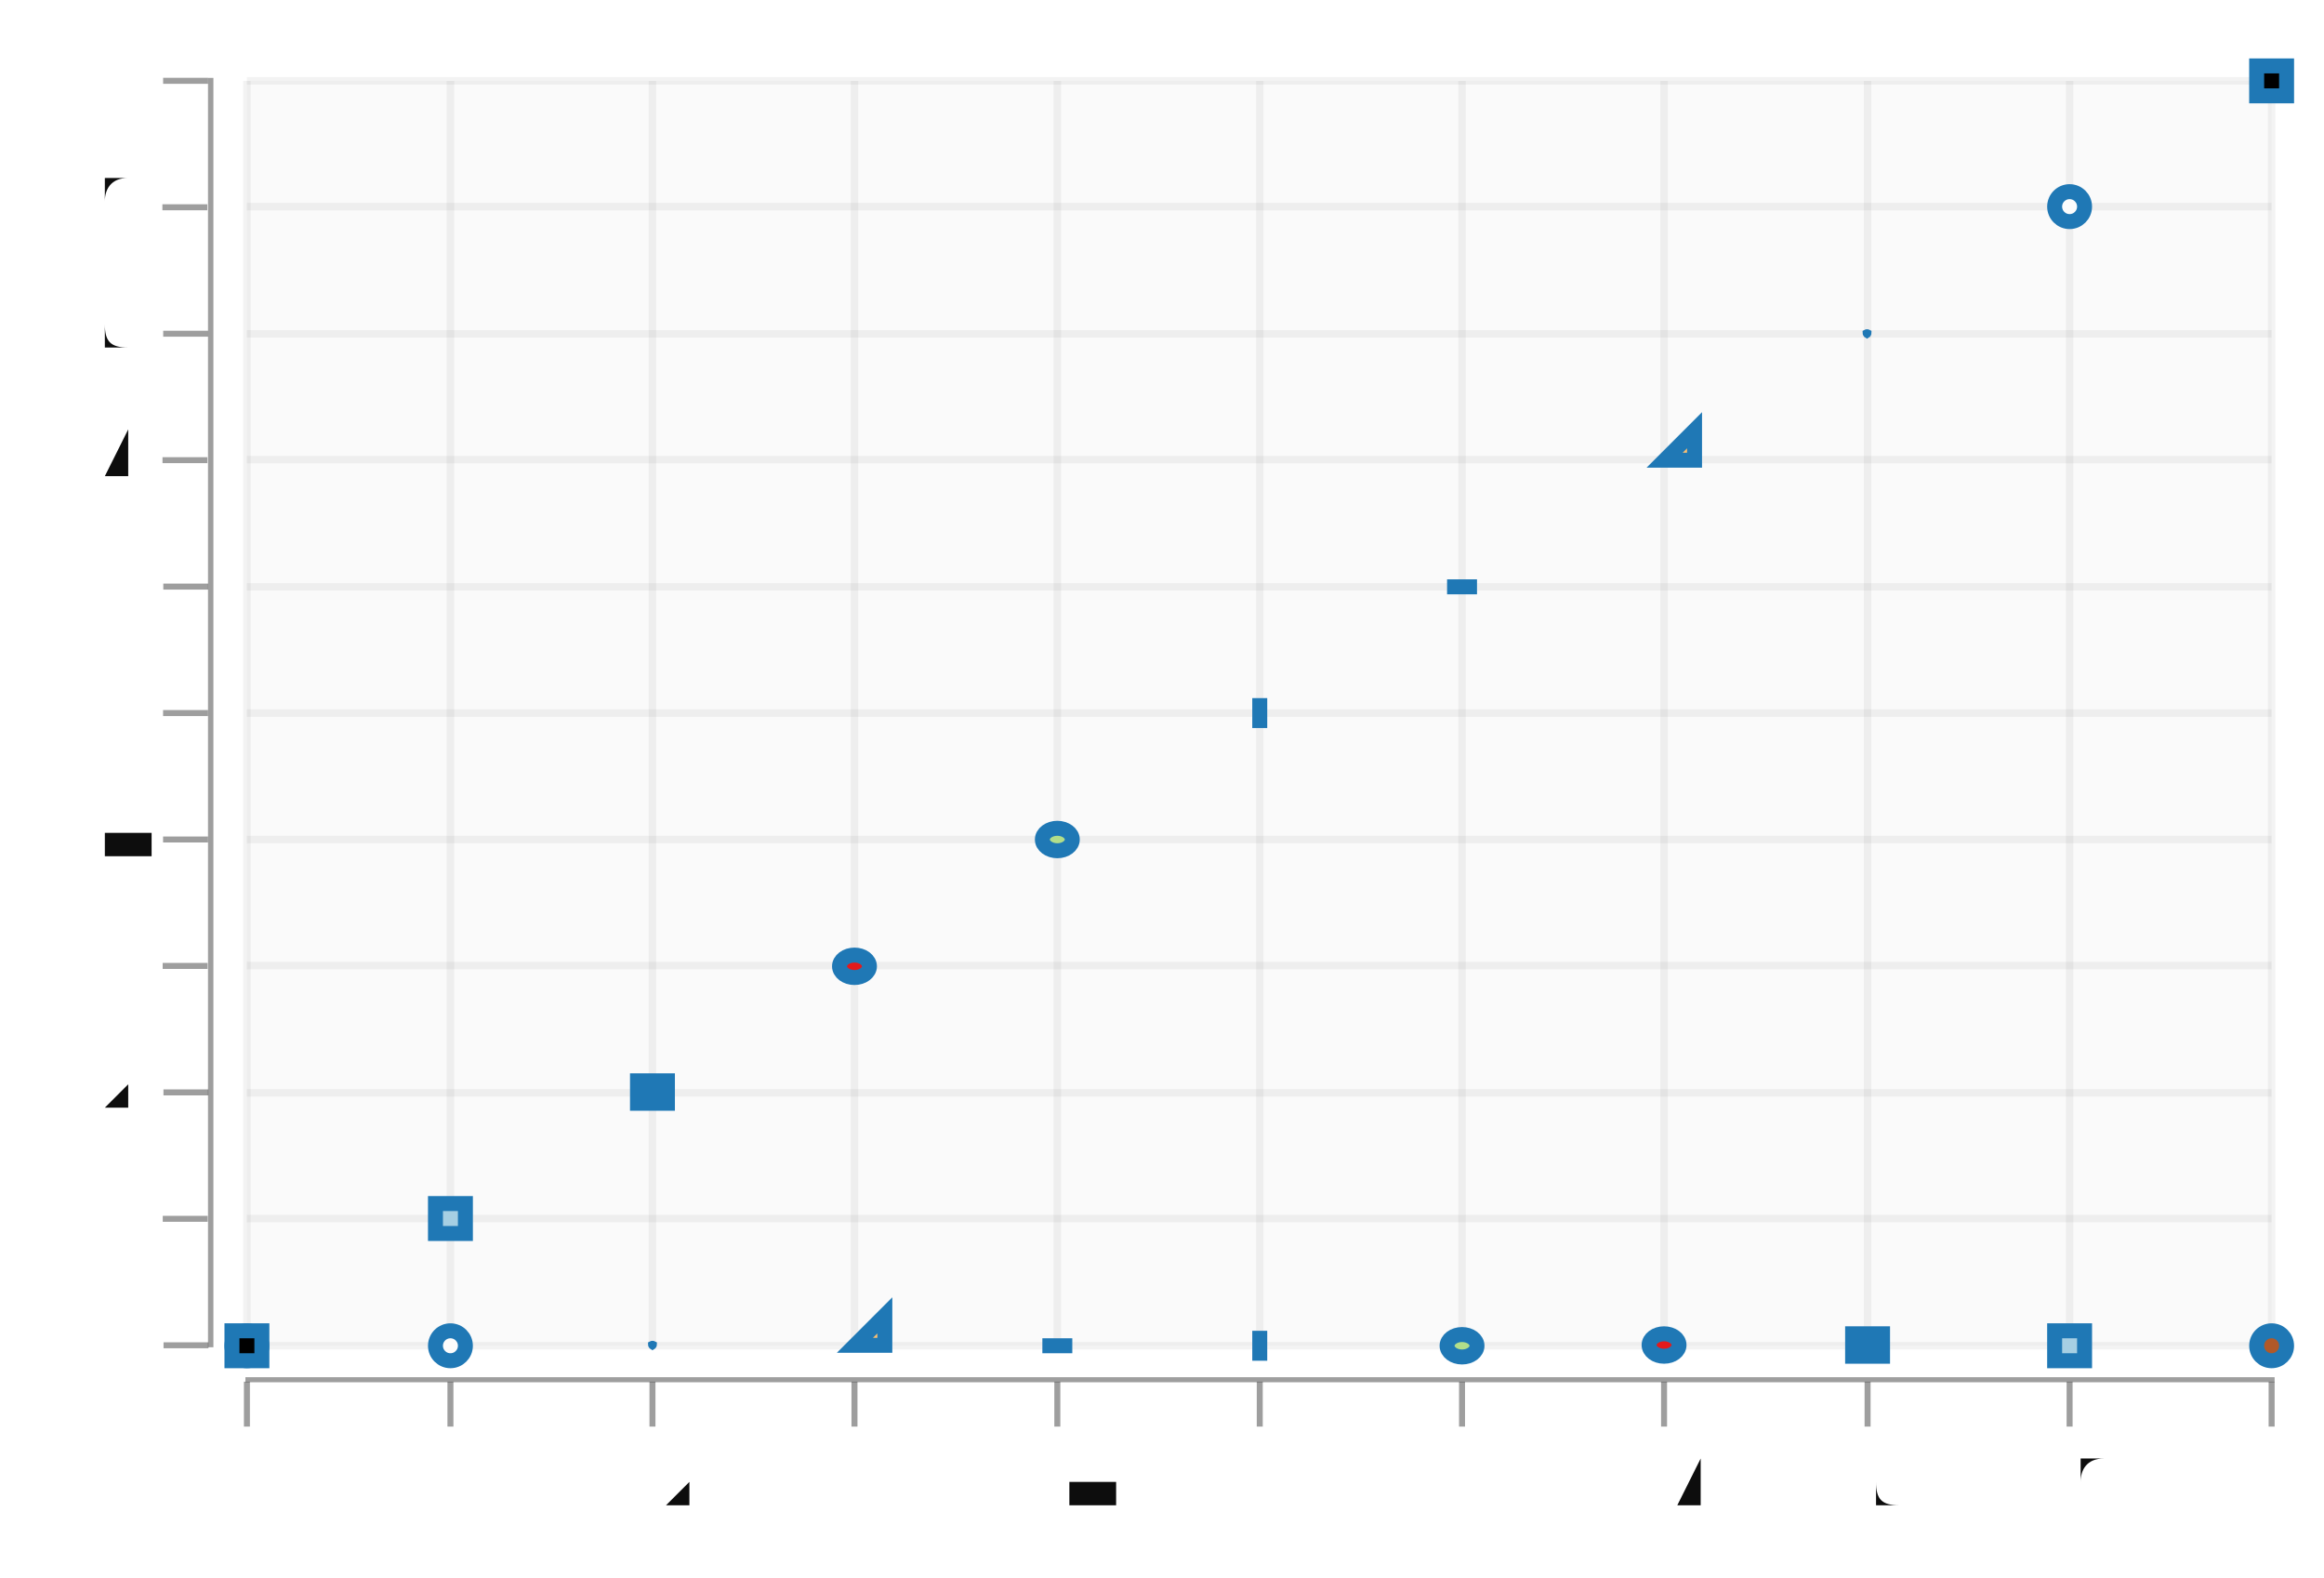
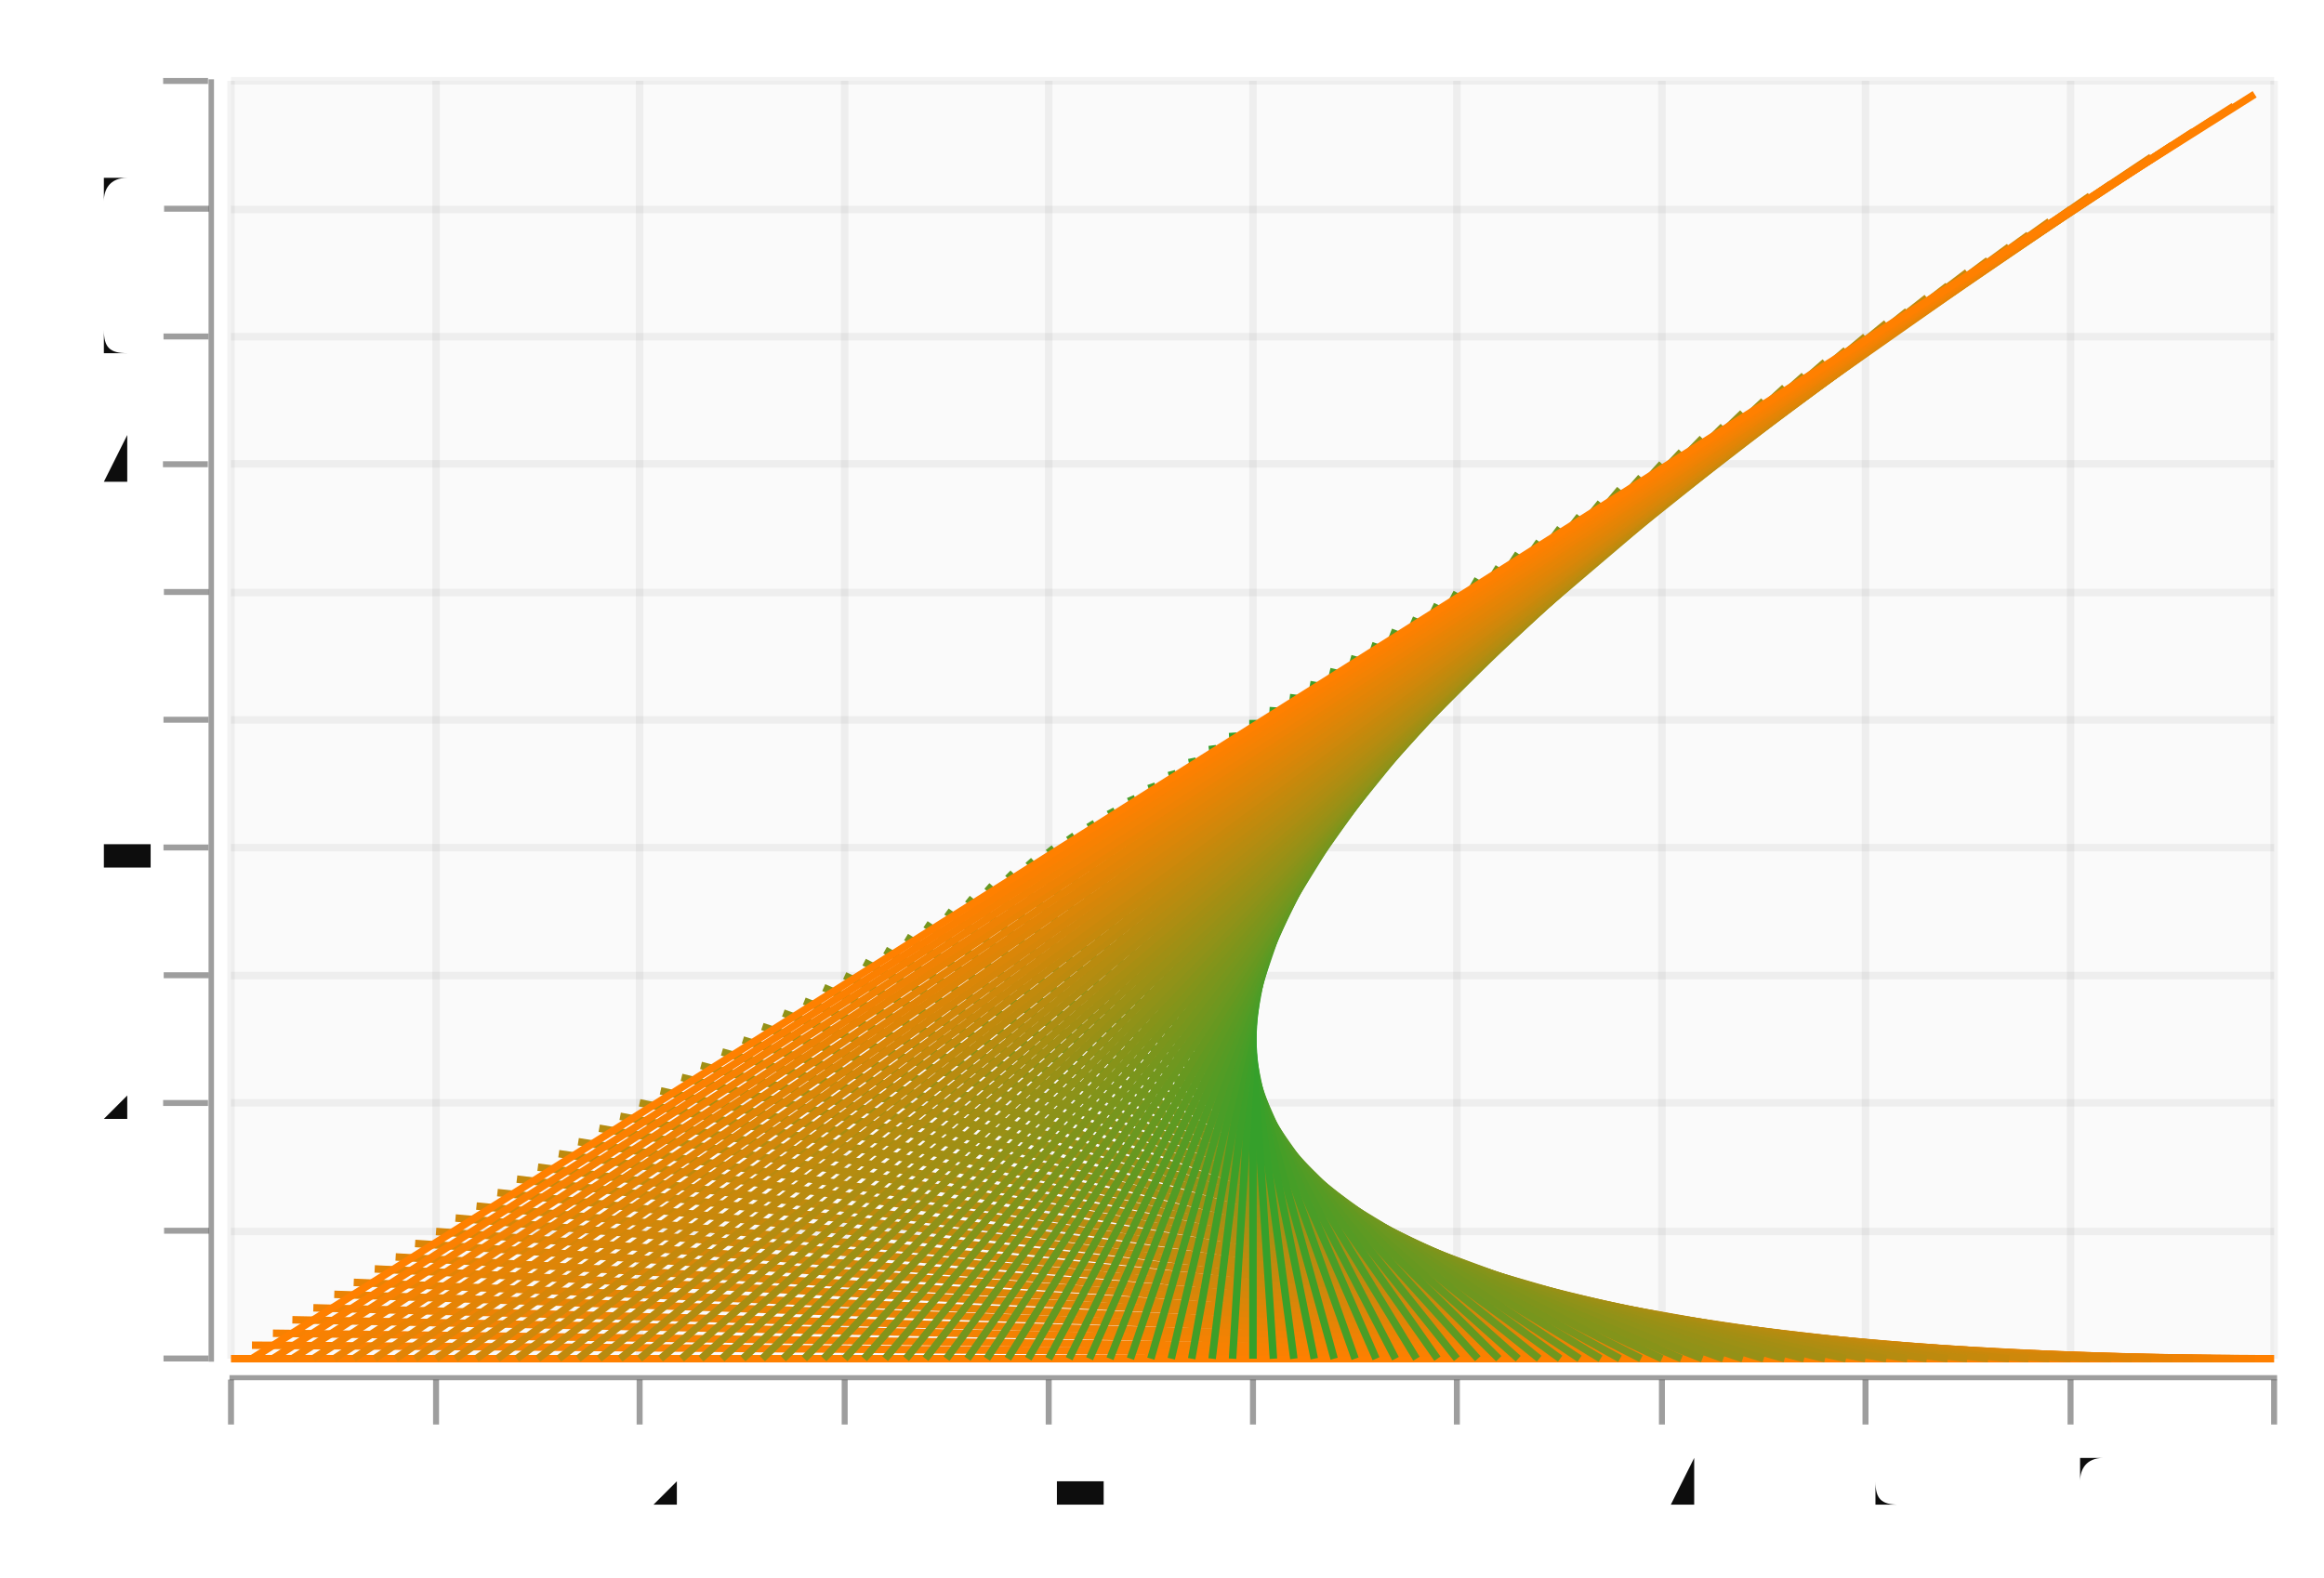
- <svg xmlns="http://www.w3.org/2000/svg" width="442.003" viewBox="-0.781 -0.529 1.553 1.054" height="300.0">
+ <svg xmlns="http://www.w3.org/2000/svg" width="441.934" viewBox="-0.78 -0.529 1.552 1.054" height="300.0">
  <style>svg {
  color-scheme: light dark;
}
@media (prefers-color-scheme:dark) {
  svg {
    background-color: #f0f0f0;
  }
}</style>
  <g stroke-opacity="0.0" fill="#0d0d0d" stroke="#000000" stroke-width="0.0" fill-opacity="2.0e-2">
-     <rect width="1.353" x="-0.616" y="-0.475" height="0.845" />
+     <rect width="1.365" x="-0.626" y="-0.475" height="0.854" />
  </g>
  <g stroke-opacity="5.0e-2" fill="none" stroke="#0d0d0d" stroke-width="5.0e-3">
-     <polyline points="-0.616,0.37 0.737,0.37" />
-     <polyline points="-0.616,0.285 0.737,0.285" />
-     <polyline points="-0.616,0.201 0.737,0.201" />
-     <polyline points="-0.616,0.116 0.737,0.116" />
-     <polyline points="-0.616,3.180634987280573e-2 0.737,3.180634987280573e-2" />
-     <polyline points="-0.616,-5.266521436882832e-2 0.737,-5.266521436882832e-2" />
-     <polyline points="-0.616,-0.137 0.737,-0.137" />
-     <polyline points="-0.616,-0.222 0.737,-0.222" />
-     <polyline points="-0.616,-0.306 0.737,-0.306" />
-     <polyline points="-0.616,-0.391 0.737,-0.391" />
-     <polyline points="-0.616,-0.475 0.737,-0.475" />
+     <polyline points="-0.626,0.379 0.739,0.379" />
+     <polyline points="-0.626,0.294 0.739,0.294" />
+     <polyline points="-0.626,0.208 0.739,0.208" />
+     <polyline points="-0.626,0.123 0.739,0.123" />
+     <polyline points="-0.626,3.7478468149076294e-2 0.739,3.7478468149076294e-2" />
+     <polyline points="-0.626,-4.7897197269886505e-2 0.739,-4.7897197269886505e-2" />
+     <polyline points="-0.626,-0.133 0.739,-0.133" />
+     <polyline points="-0.626,-0.219 0.739,-0.219" />
+     <polyline points="-0.626,-0.304 0.739,-0.304" />
+     <polyline points="-0.626,-0.389 0.739,-0.389" />
+     <polyline points="-0.626,-0.475 0.739,-0.475" />
  </g>
  <g fill="#0d0d0d" stroke="none" stroke-width="0.0" font-size="5.0e-2" fill-opacity="1.0" text-anchor="end">
-     <text x="-0.686" y="0.382">0</text>
-     <text x="-0.686" y="0.297">0.1</text>
-     <text x="-0.686" y="0.213">0.2</text>
-     <text x="-0.686" y="0.129">0.3</text>
-     <text x="-0.686" y="4.405472668784266e-2">0.4</text>
-     <text x="-0.686" y="-4.041683755379133e-2">0.5</text>
-     <text x="-0.686" y="-0.125">0.6</text>
-     <text x="-0.686" y="-0.209">0.7</text>
-     <text x="-0.686" y="-0.294">0.8</text>
-     <text x="-0.686" y="-0.378">0.9</text>
-     <text x="-0.686" y="-0.463">1</text>
+     <text x="-0.685" y="0.391">0</text>
+     <text x="-0.685" y="0.306">0.1</text>
+     <text x="-0.685" y="0.221">0.2</text>
+     <text x="-0.685" y="0.135">0.3</text>
+     <text x="-0.685" y="4.9857939634825876e-2">0.4</text>
+     <text x="-0.685" y="-3.551772578413692e-2">0.5</text>
+     <text x="-0.685" y="-0.121">0.6</text>
+     <text x="-0.685" y="-0.206">0.7</text>
+     <text x="-0.685" y="-0.292">0.8</text>
+     <text x="-0.685" y="-0.377">0.9</text>
+     <text x="-0.685" y="-0.462">1</text>
  </g>
  <g stroke-opacity="0.4" fill="#0d0d0d" stroke="#0d0d0d" stroke-width="4.0e-3" fill-opacity="0.4">
-     <g transform="rotate(-90.0, -0.6570199, 0.3696926)">
-       <polyline points="-0.657,0.385 -0.657,0.355" />
-     </g>
-     <g transform="rotate(-90.0, -0.6570199, 0.285221)">
-       <polyline points="-0.657,0.3 -0.657,0.27" />
-     </g>
-     <g transform="rotate(-90.0, -0.6570199, 0.2007495)">
-       <polyline points="-0.657,0.216 -0.657,0.186" />
-     </g>
-     <g transform="rotate(-90.0, -0.6570199, 0.1162779)">
-       <polyline points="-0.657,0.131 -0.657,0.101" />
-     </g>
-     <g transform="rotate(-90.0, -0.6570199, 3.180634987280573e-2)">
-       <polyline points="-0.657,4.680634987280573e-2 -0.657,1.680634987280573e-2" />
-     </g>
-     <g transform="rotate(-90.0, -0.6570199, -5.266521436882832e-2)">
-       <polyline points="-0.657,-3.766521436882832e-2 -0.657,-6.766521436882832e-2" />
-     </g>
-     <g transform="rotate(-90.0, -0.6570199, -0.1371368)">
-       <polyline points="-0.657,-0.122 -0.657,-0.152" />
-     </g>
-     <g transform="rotate(-90.0, -0.6570199, -0.2216083)">
-       <polyline points="-0.657,-0.207 -0.657,-0.237" />
-     </g>
-     <g transform="rotate(-90.0, -0.6570199, -0.3060799)">
-       <polyline points="-0.657,-0.291 -0.657,-0.321" />
-     </g>
-     <g transform="rotate(-90.0, -0.6570199, -0.3905515)">
-       <polyline points="-0.657,-0.376 -0.657,-0.406" />
-     </g>
-     <g transform="rotate(-90.0, -0.6570199, -0.475023)">
-       <polyline points="-0.657,-0.46 -0.657,-0.49" />
+     <g transform="rotate(-90.0, -0.6561158, 0.3789811)">
+       <polyline points="-0.656,0.394 -0.656,0.364" />
+     </g>
+     <g transform="rotate(-90.0, -0.6561158, 0.2936055)">
+       <polyline points="-0.656,0.309 -0.656,0.279" />
+     </g>
+     <g transform="rotate(-90.0, -0.6561158, 0.2082298)">
+       <polyline points="-0.656,0.223 -0.656,0.193" />
+     </g>
+     <g transform="rotate(-90.0, -0.6561158, 0.1228541)">
+       <polyline points="-0.656,0.138 -0.656,0.108" />
+     </g>
+     <g transform="rotate(-90.0, -0.6561158, 3.7478468149076294e-2)">
+       <polyline points="-0.656,5.247846814907629e-2 -0.656,2.2478468149076294e-2" />
+     </g>
+     <g transform="rotate(-90.0, -0.6561158, -4.7897197269886505e-2)">
+       <polyline points="-0.656,-3.2897197269886505e-2 -0.656,-6.28971972698865e-2" />
+     </g>
+     <g transform="rotate(-90.0, -0.6561158, -0.1332729)">
+       <polyline points="-0.656,-0.118 -0.656,-0.148" />
+     </g>
+     <g transform="rotate(-90.0, -0.6561158, -0.2186485)">
+       <polyline points="-0.656,-0.204 -0.656,-0.234" />
+     </g>
+     <g transform="rotate(-90.0, -0.6561158, -0.3040242)">
+       <polyline points="-0.656,-0.289 -0.656,-0.319" />
+     </g>
+     <g transform="rotate(-90.0, -0.6561158, -0.3893999)">
+       <polyline points="-0.656,-0.374 -0.656,-0.404" />
+     </g>
+     <g transform="rotate(-90.0, -0.6561158, -0.4747755)">
+       <polyline points="-0.656,-0.46 -0.656,-0.49" />
    </g>
  </g>
  <g stroke-opacity="0.0" fill="#0d0d0d" stroke="#000000" stroke-width="0.0" fill-opacity="0.4">
-     <rect width="3.6072607607890994e-3" x="-0.642" y="-0.477" height="0.848" />
+     <rect width="3.6395966962782245e-3" x="-0.641" y="-0.476" height="0.857" />
  </g>
  <g stroke-opacity="5.0e-2" fill="none" stroke="#0d0d0d" stroke-width="5.0e-3">
-     <polyline points="-0.616,0.37 -0.616,-0.475" />
-     <polyline points="-0.48,0.37 -0.48,-0.475" />
-     <polyline points="-0.345,0.37 -0.345,-0.475" />
-     <polyline points="-0.21,0.37 -0.21,-0.475" />
-     <polyline points="-7.444725800374707e-2,0.37 -7.444725800374707e-2,-0.475" />
-     <polyline points="6.082502052584071e-2,0.37 6.082502052584071e-2,-0.475" />
-     <polyline points="0.196,0.37 0.196,-0.475" />
-     <polyline points="0.331,0.37 0.331,-0.475" />
-     <polyline points="0.467,0.37 0.467,-0.475" />
-     <polyline points="0.602,0.37 0.602,-0.475" />
-     <polyline points="0.737,0.37 0.737,-0.475" />
+     <polyline points="-0.626,0.379 -0.626,-0.475" />
+     <polyline points="-0.489,0.379 -0.489,-0.475" />
+     <polyline points="-0.353,0.379 -0.353,-0.475" />
+     <polyline points="-0.216,0.379 -0.216,-0.475" />
+     <polyline points="-7.969472081169082e-2,0.379 -7.969472081169082e-2,-0.475" />
+     <polyline points="5.679015529874132e-2,0.379 5.679015529874132e-2,-0.475" />
+     <polyline points="0.193,0.379 0.193,-0.475" />
+     <polyline points="0.33,0.379 0.33,-0.475" />
+     <polyline points="0.466,0.379 0.466,-0.475" />
+     <polyline points="0.603,0.379 0.603,-0.475" />
+     <polyline points="0.739,0.379 0.739,-0.475" />
  </g>
  <g fill="#0d0d0d" stroke="none" stroke-width="0.0" font-size="5.0e-2" fill-opacity="1.0" text-anchor="middle">
-     <text x="-0.616" y="0.479">0</text>
-     <text x="-0.48" y="0.479">0.1</text>
-     <text x="-0.345" y="0.479">0.2</text>
-     <text x="-0.21" y="0.479">0.3</text>
-     <text x="-7.444725800374707e-2" y="0.479">0.4</text>
-     <text x="6.082502052584071e-2" y="0.479">0.5</text>
-     <text x="0.196" y="0.479">0.6</text>
-     <text x="0.331" y="0.479">0.7</text>
-     <text x="0.467" y="0.479">0.8</text>
-     <text x="0.602" y="0.479">0.9</text>
-     <text x="0.737" y="0.479">1</text>
+     <text x="-0.626" y="0.479">0</text>
+     <text x="-0.489" y="0.479">0.1</text>
+     <text x="-0.353" y="0.479">0.2</text>
+     <text x="-0.216" y="0.479">0.3</text>
+     <text x="-7.969472081169082e-2" y="0.479">0.4</text>
+     <text x="5.679015529874132e-2" y="0.479">0.5</text>
+     <text x="0.193" y="0.479">0.6</text>
+     <text x="0.33" y="0.479">0.7</text>
+     <text x="0.466" y="0.479">0.8</text>
+     <text x="0.603" y="0.479">0.9</text>
+     <text x="0.739" y="0.479">1</text>
  </g>
  <g stroke-opacity="0.4" fill="#0d0d0d" stroke="#0d0d0d" stroke-width="4.0e-3" fill-opacity="0.4">
-     <polyline points="-0.616,0.424 -0.616,0.394" />
-     <polyline points="-0.48,0.424 -0.48,0.394" />
-     <polyline points="-0.345,0.424 -0.345,0.394" />
-     <polyline points="-0.21,0.424 -0.21,0.394" />
-     <polyline points="-7.444725800374707e-2,0.424 -7.444725800374707e-2,0.394" />
-     <polyline points="6.082502052584071e-2,0.424 6.082502052584071e-2,0.394" />
-     <polyline points="0.196,0.424 0.196,0.394" />
-     <polyline points="0.331,0.424 0.331,0.394" />
-     <polyline points="0.467,0.424 0.467,0.394" />
-     <polyline points="0.602,0.424 0.602,0.394" />
-     <polyline points="0.737,0.424 0.737,0.394" />
+     <polyline points="-0.626,0.423 -0.626,0.393" />
+     <polyline points="-0.489,0.423 -0.489,0.393" />
+     <polyline points="-0.353,0.423 -0.353,0.393" />
+     <polyline points="-0.216,0.423 -0.216,0.393" />
+     <polyline points="-7.969472081169082e-2,0.423 -7.969472081169082e-2,0.393" />
+     <polyline points="5.679015529874132e-2,0.423 5.679015529874132e-2,0.393" />
+     <polyline points="0.193,0.423 0.193,0.393" />
+     <polyline points="0.33,0.423 0.33,0.393" />
+     <polyline points="0.466,0.423 0.466,0.393" />
+     <polyline points="0.603,0.423 0.603,0.393" />
+     <polyline points="0.739,0.423 0.739,0.393" />
  </g>
  <g stroke-opacity="0.0" fill="#0d0d0d" stroke="#000000" stroke-width="0.0" fill-opacity="0.4">
-     <rect width="1.356" x="-0.617" y="0.391" height="3.378862569665353e-3" />
-   </g>
-   <g stroke-opacity="1.0" fill="#b05929" stroke="#1f78b5" stroke-width="1.0e-2" fill-opacity="1.0">
-     <circle cx="-0.616" cy="0.37" r="1.0e-2" />
-     <circle cx="0.737" cy="0.37" r="1.0e-2" />
-   </g>
-   <g stroke-opacity="1.0" fill="#a6cfe3" stroke="#1f78b5" stroke-width="1.0e-2" fill-opacity="1.0">
-     <rect width="2.0000000000000018e-2" x="-0.49" y="0.275" height="2.0000000000000018e-2" />
-     <rect width="2.0000000000000018e-2" x="0.592" y="0.36" height="2.0000000000000018e-2" />
-   </g>
-   <g stroke-opacity="1.0" fill="#1f78b5" stroke="#1f78b5" stroke-width="1.0e-2" fill-opacity="1.0">
-     <rect width="2.0000000000000018e-2" x="-0.355" y="0.193" height="1.5000000000000013e-2" />
-     <rect width="2.0000000000000018e-2" x="0.457" y="0.362" height="1.5000000000000013e-2" />
-   </g>
-   <g stroke-opacity="1.0" fill="#e31a1c" stroke="#1f78b5" stroke-width="1.0e-2" fill-opacity="1.0">
-     <rect width="2.0000000000000018e-2" x="-0.22" y="0.109" height="1.5000000000000013e-2" ry="1.0e-2" rx="1.0e-2" />
-     <rect width="2.0000000000000018e-2" x="0.321" y="0.362" height="1.5000000000000013e-2" ry="1.0e-2" rx="1.0e-2" />
-   </g>
-   <g stroke-opacity="1.0" fill="#b2de8a" stroke="#1f78b5" stroke-width="1.0e-2" fill-opacity="1.0">
-     <ellipse cx="-7.444725800374707e-2" cy="3.180634987280573e-2" ry="7.5e-3" rx="1.0e-2" />
-     <ellipse cx="0.196" cy="0.37" ry="7.5e-3" rx="1.0e-2" />
-   </g>
-   <g stroke-opacity="1.0" fill="#33a12b" stroke="#1f78b5" stroke-width="1.0e-2" fill-opacity="1.0">
-     <polyline points="6.082502052584071e-2,-4.2665214368828315e-2 6.082502052584071e-2,-6.266521436882831e-2" />
-     <polyline points="6.082502052584071e-2,0.38 6.082502052584071e-2,0.36" />
-   </g>
-   <g stroke-opacity="1.0" fill="#fa9999" stroke="#1f78b5" stroke-width="1.0e-2" fill-opacity="1.0">
-     <polyline points="0.186,-0.137 0.206,-0.137" />
-     <polyline points="-8.444725800374707e-2,0.37 -6.444725800374708e-2,0.37" />
-   </g>
-   <g stroke-opacity="1.0" fill="#fcbf70" stroke="#1f78b5" stroke-width="1.0e-2" fill-opacity="1.0">
-     <polygon transform="translate(0.3313696, -0.2216083)" points="0.0,-0.0 2.0e-2,-2.0e-2 2.0e-2,-0.0" />
-     <polygon transform="translate(-0.2097195, 0.3696926)" points="0.0,-0.0 2.0e-2,-2.0e-2 2.0e-2,-0.0" />
-   </g>
-   <g stroke-opacity="1.0" fill="#ff8000" stroke="#1f78b5" stroke-width="0.2" fill-opacity="1.0">
-     <path d="M0.05,-0.037 A0.1 0.1 0.0 0 1 0.0,0.05 0.1 0.1 0.0 0 1 -0.05,-0.037 0.1 0.1 0.0 0 1 0.05,-0.037 Z" transform="translate(0.4666419, -0.3060799) scale(2.0e-2)" />
-     <path d="M0.05,-0.037 A0.1 0.1 0.0 0 1 0.0,0.05 0.1 0.1 0.0 0 1 -0.05,-0.037 0.1 0.1 0.0 0 1 0.05,-0.037 Z" transform="translate(-0.3449918, 0.3696926) scale(2.0e-2)" />
-   </g>
-   <g stroke-opacity="1.0" fill="#fcfcfc" stroke="#1f78b5" stroke-width="1.0e-2" fill-opacity="1.0">
-     <circle cx="0.602" cy="-0.391" r="1.0e-2" />
-     <circle cx="-0.48" cy="0.37" r="1.0e-2" />
-   </g>
-   <g stroke-opacity="1.0" fill="#000000" stroke="#1f78b5" stroke-width="1.0e-2" fill-opacity="1.0">
-     <rect width="2.0000000000000018e-2" x="0.727" y="-0.485" height="2.0000000000000018e-2" />
-     <rect width="2.0000000000000018e-2" x="-0.626" y="0.36" height="2.0000000000000018e-2" />
+     <rect width="1.368" x="-0.627" y="0.39" height="3.4150266167584653e-3" />
+   </g>
+   <g stroke-opacity="1.0" fill="none" stroke="#ff8000" stroke-width="5.0e-3">
+     <polyline points="-0.626,0.379 0.739,0.379" />
+   </g>
+   <g stroke-opacity="1.0" fill="none" stroke="#fb8001" stroke-width="5.0e-3">
+     <polyline points="-0.612,0.37 0.726,0.379" />
+   </g>
+   <g stroke-opacity="1.0" fill="none" stroke="#f78102" stroke-width="5.0e-3">
+     <polyline points="-0.598,0.362 0.712,0.379" />
+   </g>
+   <g stroke-opacity="1.0" fill="none" stroke="#f38203" stroke-width="5.0e-3">
+     <polyline points="-0.585,0.353 0.698,0.379" />
+   </g>
+   <g stroke-opacity="1.0" fill="none" stroke="#ef8204" stroke-width="5.0e-3">
+     <polyline points="-0.571,0.345 0.685,0.379" />
+   </g>
+   <g stroke-opacity="1.0" fill="none" stroke="#ea8304" stroke-width="5.0e-3">
+     <polyline points="-0.557,0.336 0.671,0.379" />
+   </g>
+   <g stroke-opacity="1.0" fill="none" stroke="#e68405" stroke-width="5.0e-3">
+     <polyline points="-0.544,0.328 0.657,0.379" />
+   </g>
+   <g stroke-opacity="1.0" fill="none" stroke="#e28406" stroke-width="5.0e-3">
+     <polyline points="-0.53,0.319 0.644,0.379" />
+   </g>
+   <g stroke-opacity="1.0" fill="none" stroke="#de8507" stroke-width="5.0e-3">
+     <polyline points="-0.516,0.311 0.63,0.379" />
+   </g>
+   <g stroke-opacity="1.0" fill="none" stroke="#da8608" stroke-width="5.0e-3">
+     <polyline points="-0.503,0.302 0.616,0.379" />
+   </g>
+   <g stroke-opacity="1.0" fill="none" stroke="#d68609" stroke-width="5.0e-3">
+     <polyline points="-0.489,0.294 0.603,0.379" />
+   </g>
+   <g stroke-opacity="1.0" fill="none" stroke="#d2870a" stroke-width="5.0e-3">
+     <polyline points="-0.476,0.285 0.589,0.379" />
+   </g>
+   <g stroke-opacity="1.0" fill="none" stroke="#ce880b" stroke-width="5.0e-3">
+     <polyline points="-0.462,0.277 0.575,0.379" />
+   </g>
+   <g stroke-opacity="1.0" fill="none" stroke="#c9880b" stroke-width="5.0e-3">
+     <polyline points="-0.448,0.268 0.562,0.379" />
+   </g>
+   <g stroke-opacity="1.0" fill="none" stroke="#c5890c" stroke-width="5.0e-3">
+     <polyline points="-0.435,0.259 0.548,0.379" />
+   </g>
+   <g stroke-opacity="1.0" fill="none" stroke="#c18a0d" stroke-width="5.0e-3">
+     <polyline points="-0.421,0.251 0.534,0.379" />
+   </g>
+   <g stroke-opacity="1.0" fill="none" stroke="#bd8a0e" stroke-width="5.0e-3">
+     <polyline points="-0.407,0.242 0.521,0.379" />
+   </g>
+   <g stroke-opacity="1.0" fill="none" stroke="#b98b0f" stroke-width="5.0e-3">
+     <polyline points="-0.394,0.234 0.507,0.379" />
+   </g>
+   <g stroke-opacity="1.0" fill="none" stroke="#b58c10" stroke-width="5.0e-3">
+     <polyline points="-0.38,0.225 0.494,0.379" />
+   </g>
+   <g stroke-opacity="1.0" fill="none" stroke="#b18c11" stroke-width="5.0e-3">
+     <polyline points="-0.366,0.217 0.48,0.379" />
+   </g>
+   <g stroke-opacity="1.0" fill="none" stroke="#ad8d12" stroke-width="5.0e-3">
+     <polyline points="-0.353,0.208 0.466,0.379" />
+   </g>
+   <g stroke-opacity="1.0" fill="none" stroke="#a88e12" stroke-width="5.0e-3">
+     <polyline points="-0.339,0.2 0.453,0.379" />
+   </g>
+   <g stroke-opacity="1.0" fill="none" stroke="#a48e13" stroke-width="5.0e-3">
+     <polyline points="-0.325,0.191 0.439,0.379" />
+   </g>
+   <g stroke-opacity="1.0" fill="none" stroke="#a08f14" stroke-width="5.0e-3">
+     <polyline points="-0.312,0.183 0.425,0.379" />
+   </g>
+   <g stroke-opacity="1.0" fill="none" stroke="#9c9015" stroke-width="5.0e-3">
+     <polyline points="-0.298,0.174 0.412,0.379" />
+   </g>
+   <g stroke-opacity="1.0" fill="none" stroke="#989016" stroke-width="5.0e-3">
+     <polyline points="-0.284,0.166 0.398,0.379" />
+   </g>
+   <g stroke-opacity="1.0" fill="none" stroke="#949117" stroke-width="5.0e-3">
+     <polyline points="-0.271,0.157 0.384,0.379" />
+   </g>
+   <g stroke-opacity="1.0" fill="none" stroke="#909218" stroke-width="5.0e-3">
+     <polyline points="-0.257,0.148 0.371,0.379" />
+   </g>
+   <g stroke-opacity="1.0" fill="none" stroke="#8c9219" stroke-width="5.0e-3">
+     <polyline points="-0.243,0.14 0.357,0.379" />
+   </g>
+   <g stroke-opacity="1.0" fill="none" stroke="#879319" stroke-width="5.0e-3">
+     <polyline points="-0.23,0.131 0.343,0.379" />
+   </g>
+   <g stroke-opacity="1.0" fill="none" stroke="#83941a" stroke-width="5.0e-3">
+     <polyline points="-0.216,0.123 0.33,0.379" />
+   </g>
+   <g stroke-opacity="1.0" fill="none" stroke="#7f941b" stroke-width="5.0e-3">
+     <polyline points="-0.203,0.114 0.316,0.379" />
+   </g>
+   <g stroke-opacity="1.0" fill="none" stroke="#7b951c" stroke-width="5.0e-3">
+     <polyline points="-0.189,0.106 0.302,0.379" />
+   </g>
+   <g stroke-opacity="1.0" fill="none" stroke="#77961d" stroke-width="5.0e-3">
+     <polyline points="-0.175,9.724143394235035e-2 0.289,0.379" />
+   </g>
+   <g stroke-opacity="1.0" fill="none" stroke="#73961e" stroke-width="5.0e-3">
+     <polyline points="-0.162,8.8703867400454e-2 0.275,0.379" />
+   </g>
+   <g stroke-opacity="1.0" fill="none" stroke="#6f971f" stroke-width="5.0e-3">
+     <polyline points="-0.148,8.016630085855775e-2 0.262,0.379" />
+   </g>
+   <g stroke-opacity="1.0" fill="none" stroke="#6b9820" stroke-width="5.0e-3">
+     <polyline points="-0.134,7.16287343166615e-2 0.248,0.379" />
+   </g>
+   <g stroke-opacity="1.0" fill="none" stroke="#679820" stroke-width="5.0e-3">
+     <polyline points="-0.121,6.309116777476514e-2 0.234,0.379" />
+   </g>
+   <g stroke-opacity="1.0" fill="none" stroke="#629921" stroke-width="5.0e-3">
+     <polyline points="-0.107,5.45536012328689e-2 0.221,0.379" />
+   </g>
+   <g stroke-opacity="1.0" fill="none" stroke="#5e9a22" stroke-width="5.0e-3">
+     <polyline points="-9.334320842273414e-2,4.601603469097265e-2 0.207,0.379" />
+   </g>
+   <g stroke-opacity="1.0" fill="none" stroke="#5a9a23" stroke-width="5.0e-3">
+     <polyline points="-7.969472081169082e-2,3.7478468149076294e-2 0.193,0.379" />
+   </g>
+   <g stroke-opacity="1.0" fill="none" stroke="#569b24" stroke-width="5.0e-3">
+     <polyline points="-6.604623320064773e-2,2.8940901607180047e-2 0.18,0.379" />
+   </g>
+   <g stroke-opacity="1.0" fill="none" stroke="#529c25" stroke-width="5.0e-3">
+     <polyline points="-5.2397745589604305e-2,2.04033350652838e-2 0.166,0.379" />
+   </g>
+   <g stroke-opacity="1.0" fill="none" stroke="#4e9c26" stroke-width="5.0e-3">
+     <polyline points="-3.874925797856121e-2,1.1865768523387443e-2 0.152,0.379" />
+   </g>
+   <g stroke-opacity="1.0" fill="none" stroke="#4a9d27" stroke-width="5.0e-3">
+     <polyline points="-2.51007703675179e-2,3.3282019814911967e-3 0.139,0.379" />
+   </g>
+   <g stroke-opacity="1.0" fill="none" stroke="#469e27" stroke-width="5.0e-3">
+     <polyline points="-1.1452282756474697e-2,-5.209364560405105e-3 0.125,0.379" />
+   </g>
+   <g stroke-opacity="1.0" fill="none" stroke="#419e28" stroke-width="5.0e-3">
+     <polyline points="2.1962048545685064e-3,-1.3746931102301407e-2 0.111,0.379" />
+   </g>
+   <g stroke-opacity="1.0" fill="none" stroke="#3d9f29" stroke-width="5.0e-3">
+     <polyline points="1.584469246561171e-2,-2.228449764419771e-2 9.773561813187137e-2,0.379" />
+   </g>
+   <g stroke-opacity="1.0" fill="none" stroke="#39a02a" stroke-width="5.0e-3">
+     <polyline points="2.9493180076655023e-2,-3.08220641860939e-2 8.408713052082806e-2,0.379" />
+   </g>
+   <g stroke-opacity="1.0" fill="none" stroke="#35a02b" stroke-width="5.0e-3">
+     <polyline points="4.314166768769834e-2,-3.935963072799009e-2 7.043864290978463e-2,0.379" />
+   </g>
+   <g stroke-opacity="1.0" fill="none" stroke="#35a02b" stroke-width="5.0e-3">
+     <polyline points="5.679015529874132e-2,-4.7897197269886505e-2 5.679015529874132e-2,0.379" />
+   </g>
+   <g stroke-opacity="1.0" fill="none" stroke="#39a02a" stroke-width="5.0e-3">
+     <polyline points="7.043864290978463e-2,-5.6434763811782696e-2 4.314166768769834e-2,0.379" />
+   </g>
+   <g stroke-opacity="1.0" fill="none" stroke="#3d9f29" stroke-width="5.0e-3">
+     <polyline points="8.408713052082806e-2,-6.497233035367911e-2 2.9493180076655023e-2,0.379" />
+   </g>
+   <g stroke-opacity="1.0" fill="none" stroke="#419e28" stroke-width="5.0e-3">
+     <polyline points="9.773561813187137e-2,-7.35098968955753e-2 1.584469246561171e-2,0.379" />
+   </g>
+   <g stroke-opacity="1.0" fill="none" stroke="#469e27" stroke-width="5.0e-3">
+     <polyline points="0.111,-8.20474634374716e-2 2.1962048545685064e-3,0.379" />
+   </g>
+   <g stroke-opacity="1.0" fill="none" stroke="#4a9d27" stroke-width="5.0e-3">
+     <polyline points="0.125,-9.058502997936779e-2 -1.1452282756474697e-2,0.379" />
+   </g>
+   <g stroke-opacity="1.0" fill="none" stroke="#4e9c26" stroke-width="5.0e-3">
+     <polyline points="0.139,-9.912259652126432e-2 -2.51007703675179e-2,0.379" />
+   </g>
+   <g stroke-opacity="1.0" fill="none" stroke="#529c25" stroke-width="5.0e-3">
+     <polyline points="0.152,-0.108 -3.874925797856121e-2,0.379" />
+   </g>
+   <g stroke-opacity="1.0" fill="none" stroke="#569b24" stroke-width="5.0e-3">
+     <polyline points="0.166,-0.116 -5.2397745589604305e-2,0.379" />
+   </g>
+   <g stroke-opacity="1.0" fill="none" stroke="#5a9a23" stroke-width="5.0e-3">
+     <polyline points="0.18,-0.125 -6.604623320064773e-2,0.379" />
+   </g>
+   <g stroke-opacity="1.0" fill="none" stroke="#5e9a22" stroke-width="5.0e-3">
+     <polyline points="0.193,-0.133 -7.969472081169082e-2,0.379" />
+   </g>
+   <g stroke-opacity="1.0" fill="none" stroke="#629921" stroke-width="5.0e-3">
+     <polyline points="0.207,-0.142 -9.334320842273414e-2,0.379" />
+   </g>
+   <g stroke-opacity="1.0" fill="none" stroke="#679820" stroke-width="5.0e-3">
+     <polyline points="0.221,-0.15 -0.107,0.379" />
+   </g>
+   <g stroke-opacity="1.0" fill="none" stroke="#6b9820" stroke-width="5.0e-3">
+     <polyline points="0.234,-0.159 -0.121,0.379" />
+   </g>
+   <g stroke-opacity="1.0" fill="none" stroke="#6f971f" stroke-width="5.0e-3">
+     <polyline points="0.248,-0.167 -0.134,0.379" />
+   </g>
+   <g stroke-opacity="1.0" fill="none" stroke="#73961e" stroke-width="5.0e-3">
+     <polyline points="0.262,-0.176 -0.148,0.379" />
+   </g>
+   <g stroke-opacity="1.0" fill="none" stroke="#77961d" stroke-width="5.0e-3">
+     <polyline points="0.275,-0.184 -0.162,0.379" />
+   </g>
+   <g stroke-opacity="1.0" fill="none" stroke="#7b951c" stroke-width="5.0e-3">
+     <polyline points="0.289,-0.193 -0.175,0.379" />
+   </g>
+   <g stroke-opacity="1.0" fill="none" stroke="#7f941b" stroke-width="5.0e-3">
+     <polyline points="0.302,-0.202 -0.189,0.379" />
+   </g>
+   <g stroke-opacity="1.0" fill="none" stroke="#83941a" stroke-width="5.0e-3">
+     <polyline points="0.316,-0.21 -0.203,0.379" />
+   </g>
+   <g stroke-opacity="1.0" fill="none" stroke="#879319" stroke-width="5.0e-3">
+     <polyline points="0.33,-0.219 -0.216,0.379" />
+   </g>
+   <g stroke-opacity="1.0" fill="none" stroke="#8c9219" stroke-width="5.0e-3">
+     <polyline points="0.343,-0.227 -0.23,0.379" />
+   </g>
+   <g stroke-opacity="1.0" fill="none" stroke="#909218" stroke-width="5.0e-3">
+     <polyline points="0.357,-0.236 -0.243,0.379" />
+   </g>
+   <g stroke-opacity="1.0" fill="none" stroke="#949117" stroke-width="5.0e-3">
+     <polyline points="0.371,-0.244 -0.257,0.379" />
+   </g>
+   <g stroke-opacity="1.0" fill="none" stroke="#989016" stroke-width="5.0e-3">
+     <polyline points="0.384,-0.253 -0.271,0.379" />
+   </g>
+   <g stroke-opacity="1.0" fill="none" stroke="#9c9015" stroke-width="5.0e-3">
+     <polyline points="0.398,-0.261 -0.284,0.379" />
+   </g>
+   <g stroke-opacity="1.0" fill="none" stroke="#a08f14" stroke-width="5.0e-3">
+     <polyline points="0.412,-0.27 -0.298,0.379" />
+   </g>
+   <g stroke-opacity="1.0" fill="none" stroke="#a48e13" stroke-width="5.0e-3">
+     <polyline points="0.425,-0.278 -0.312,0.379" />
+   </g>
+   <g stroke-opacity="1.0" fill="none" stroke="#a88e12" stroke-width="5.0e-3">
+     <polyline points="0.439,-0.287 -0.325,0.379" />
+   </g>
+   <g stroke-opacity="1.0" fill="none" stroke="#ad8d12" stroke-width="5.0e-3">
+     <polyline points="0.453,-0.295 -0.339,0.379" />
+   </g>
+   <g stroke-opacity="1.0" fill="none" stroke="#b18c11" stroke-width="5.0e-3">
+     <polyline points="0.466,-0.304 -0.353,0.379" />
+   </g>
+   <g stroke-opacity="1.0" fill="none" stroke="#b58c10" stroke-width="5.0e-3">
+     <polyline points="0.48,-0.313 -0.366,0.379" />
+   </g>
+   <g stroke-opacity="1.0" fill="none" stroke="#b98b0f" stroke-width="5.0e-3">
+     <polyline points="0.494,-0.321 -0.38,0.379" />
+   </g>
+   <g stroke-opacity="1.0" fill="none" stroke="#bd8a0e" stroke-width="5.0e-3">
+     <polyline points="0.507,-0.33 -0.394,0.379" />
+   </g>
+   <g stroke-opacity="1.0" fill="none" stroke="#c18a0d" stroke-width="5.0e-3">
+     <polyline points="0.521,-0.338 -0.407,0.379" />
+   </g>
+   <g stroke-opacity="1.0" fill="none" stroke="#c5890c" stroke-width="5.0e-3">
+     <polyline points="0.534,-0.347 -0.421,0.379" />
+   </g>
+   <g stroke-opacity="1.0" fill="none" stroke="#c9880b" stroke-width="5.0e-3">
+     <polyline points="0.548,-0.355 -0.435,0.379" />
+   </g>
+   <g stroke-opacity="1.0" fill="none" stroke="#ce880b" stroke-width="5.0e-3">
+     <polyline points="0.562,-0.364 -0.448,0.379" />
+   </g>
+   <g stroke-opacity="1.0" fill="none" stroke="#d2870a" stroke-width="5.0e-3">
+     <polyline points="0.575,-0.372 -0.462,0.379" />
+   </g>
+   <g stroke-opacity="1.0" fill="none" stroke="#d68609" stroke-width="5.0e-3">
+     <polyline points="0.589,-0.381 -0.476,0.379" />
+   </g>
+   <g stroke-opacity="1.0" fill="none" stroke="#da8608" stroke-width="5.0e-3">
+     <polyline points="0.603,-0.389 -0.489,0.379" />
+   </g>
+   <g stroke-opacity="1.0" fill="none" stroke="#de8507" stroke-width="5.0e-3">
+     <polyline points="0.616,-0.398 -0.503,0.379" />
+   </g>
+   <g stroke-opacity="1.0" fill="none" stroke="#e28406" stroke-width="5.0e-3">
+     <polyline points="0.63,-0.406 -0.516,0.379" />
+   </g>
+   <g stroke-opacity="1.0" fill="none" stroke="#e68405" stroke-width="5.0e-3">
+     <polyline points="0.644,-0.415 -0.53,0.379" />
+   </g>
+   <g stroke-opacity="1.0" fill="none" stroke="#ea8304" stroke-width="5.0e-3">
+     <polyline points="0.657,-0.424 -0.544,0.379" />
+   </g>
+   <g stroke-opacity="1.0" fill="none" stroke="#ef8204" stroke-width="5.0e-3">
+     <polyline points="0.671,-0.432 -0.557,0.379" />
+   </g>
+   <g stroke-opacity="1.0" fill="none" stroke="#f38203" stroke-width="5.0e-3">
+     <polyline points="0.685,-0.441 -0.571,0.379" />
+   </g>
+   <g stroke-opacity="1.0" fill="none" stroke="#f78102" stroke-width="5.0e-3">
+     <polyline points="0.698,-0.449 -0.585,0.379" />
+   </g>
+   <g stroke-opacity="1.0" fill="none" stroke="#fb8001" stroke-width="5.0e-3">
+     <polyline points="0.712,-0.458 -0.598,0.379" />
+   </g>
+   <g stroke-opacity="1.0" fill="none" stroke="#ff8000" stroke-width="5.0e-3">
+     <polyline points="0.726,-0.466 -0.612,0.379" />
  </g>
  <g />
</svg>
